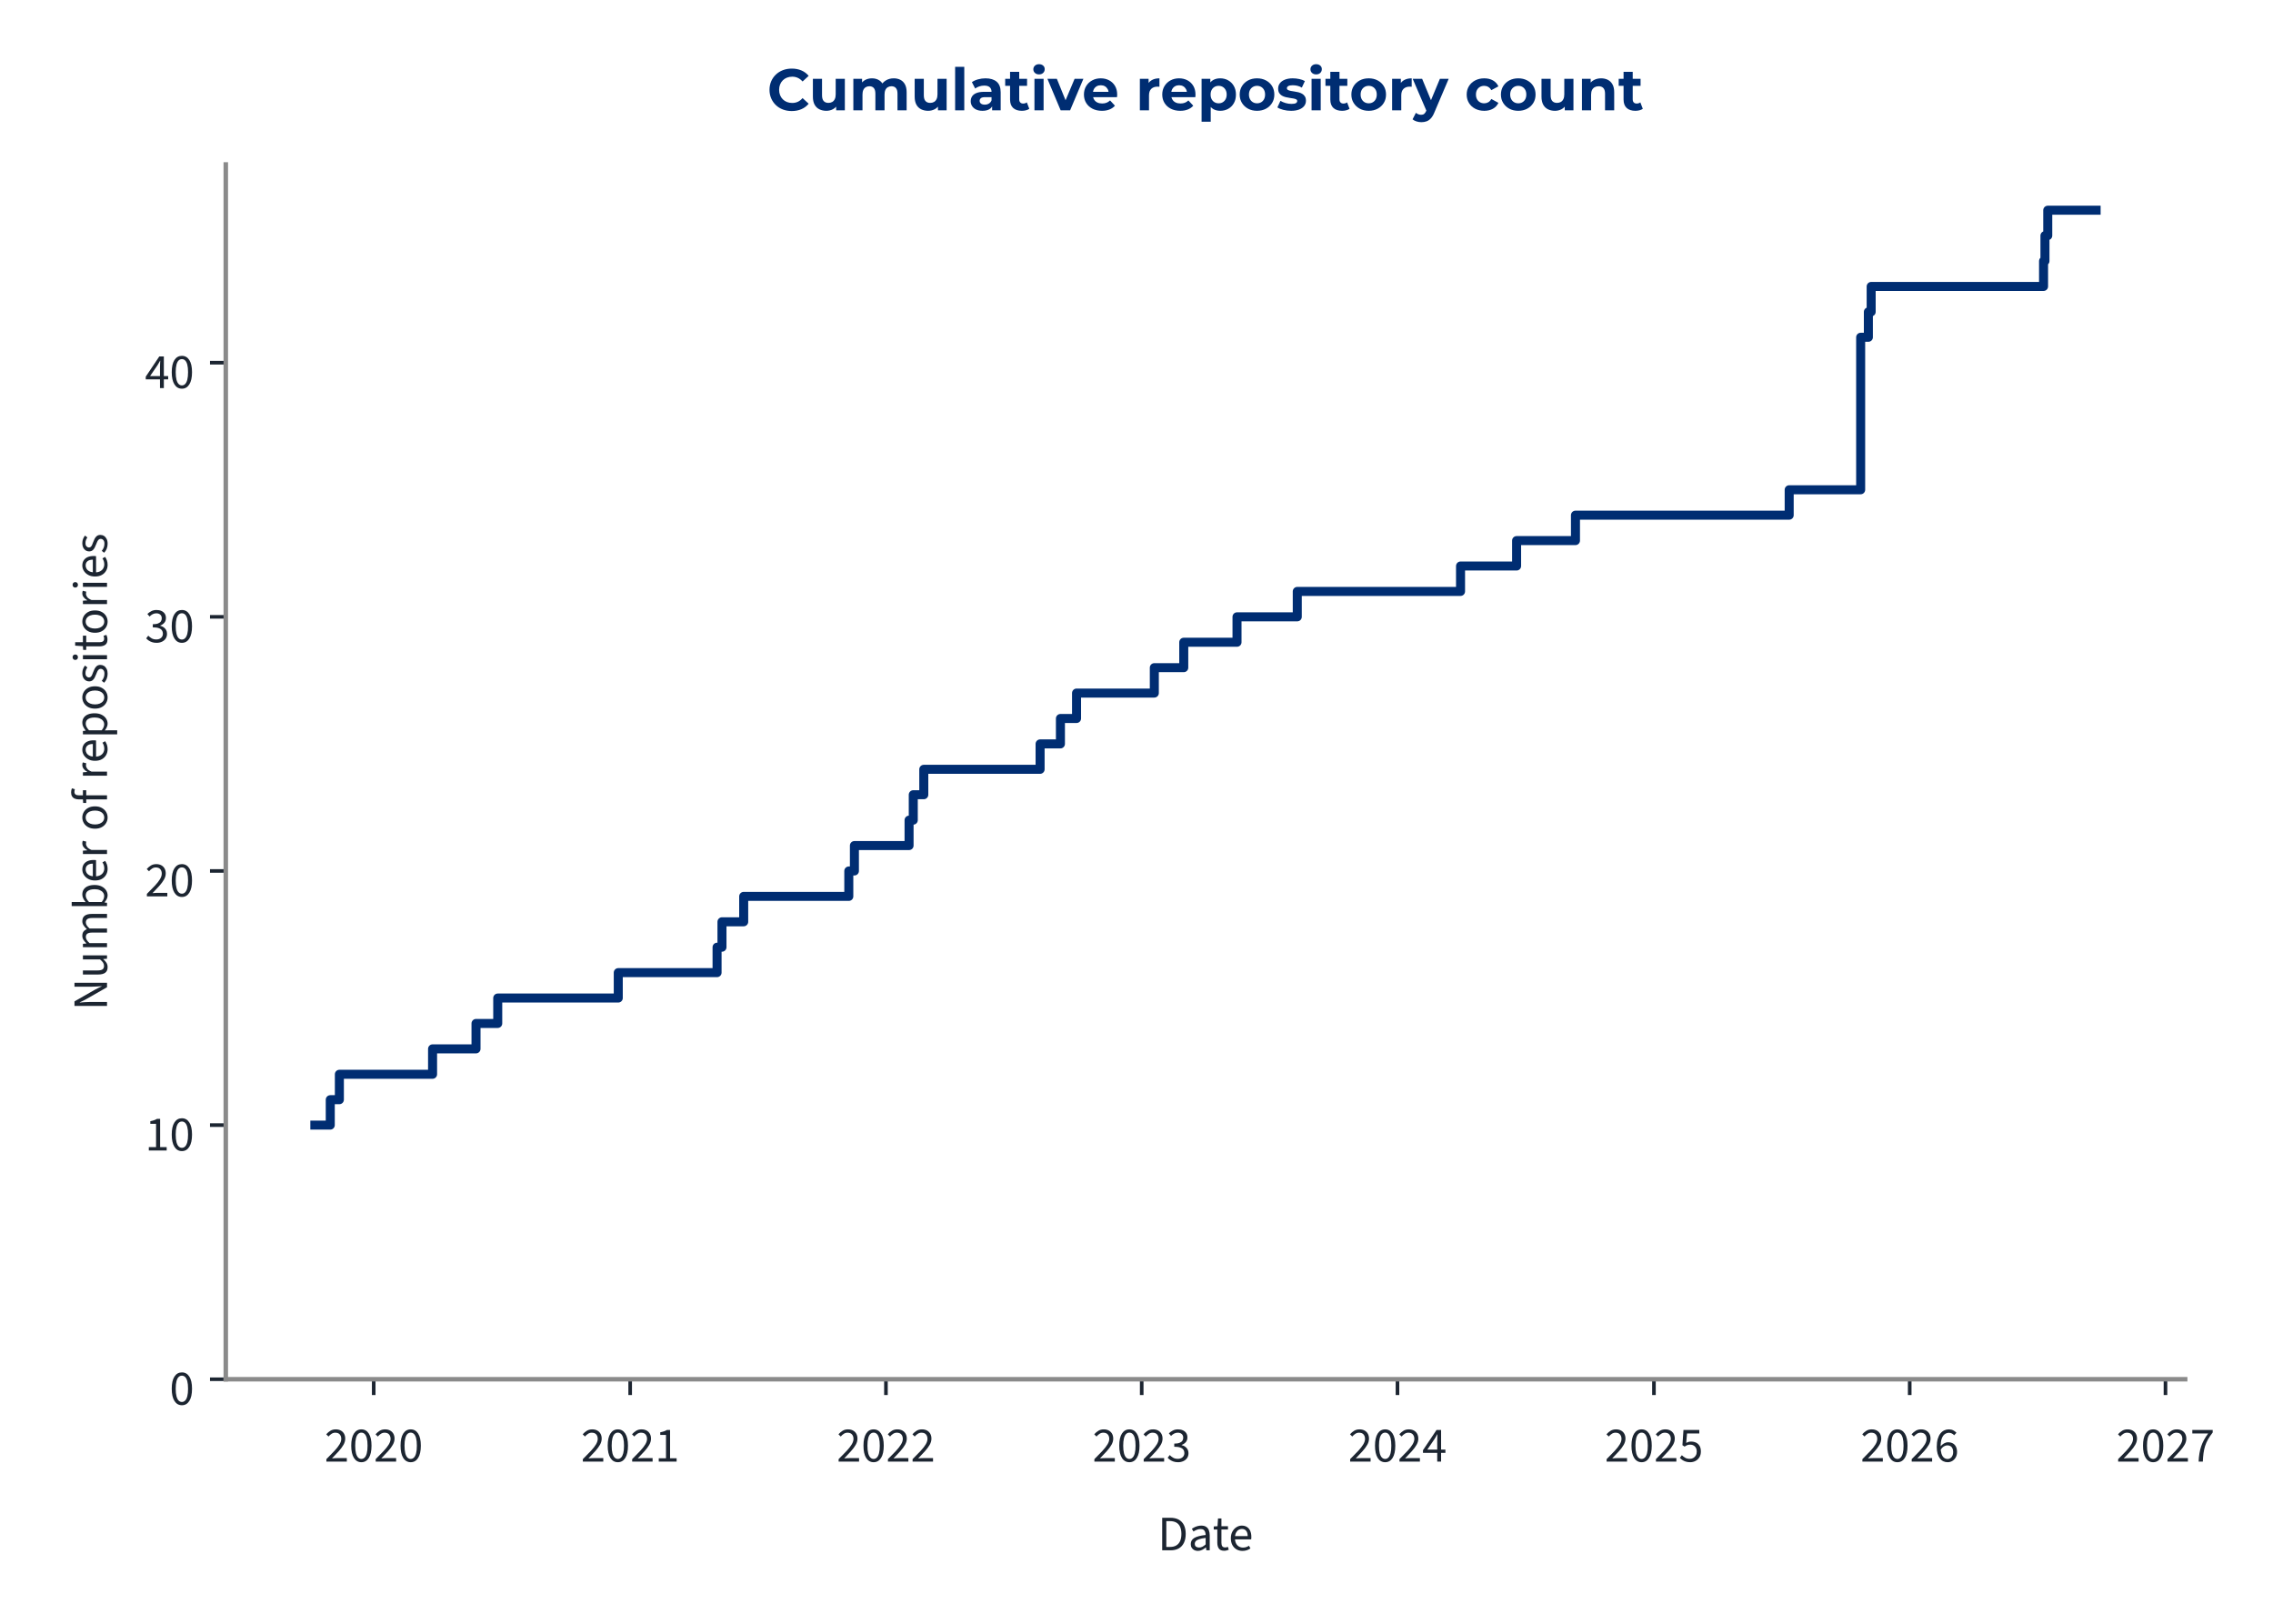
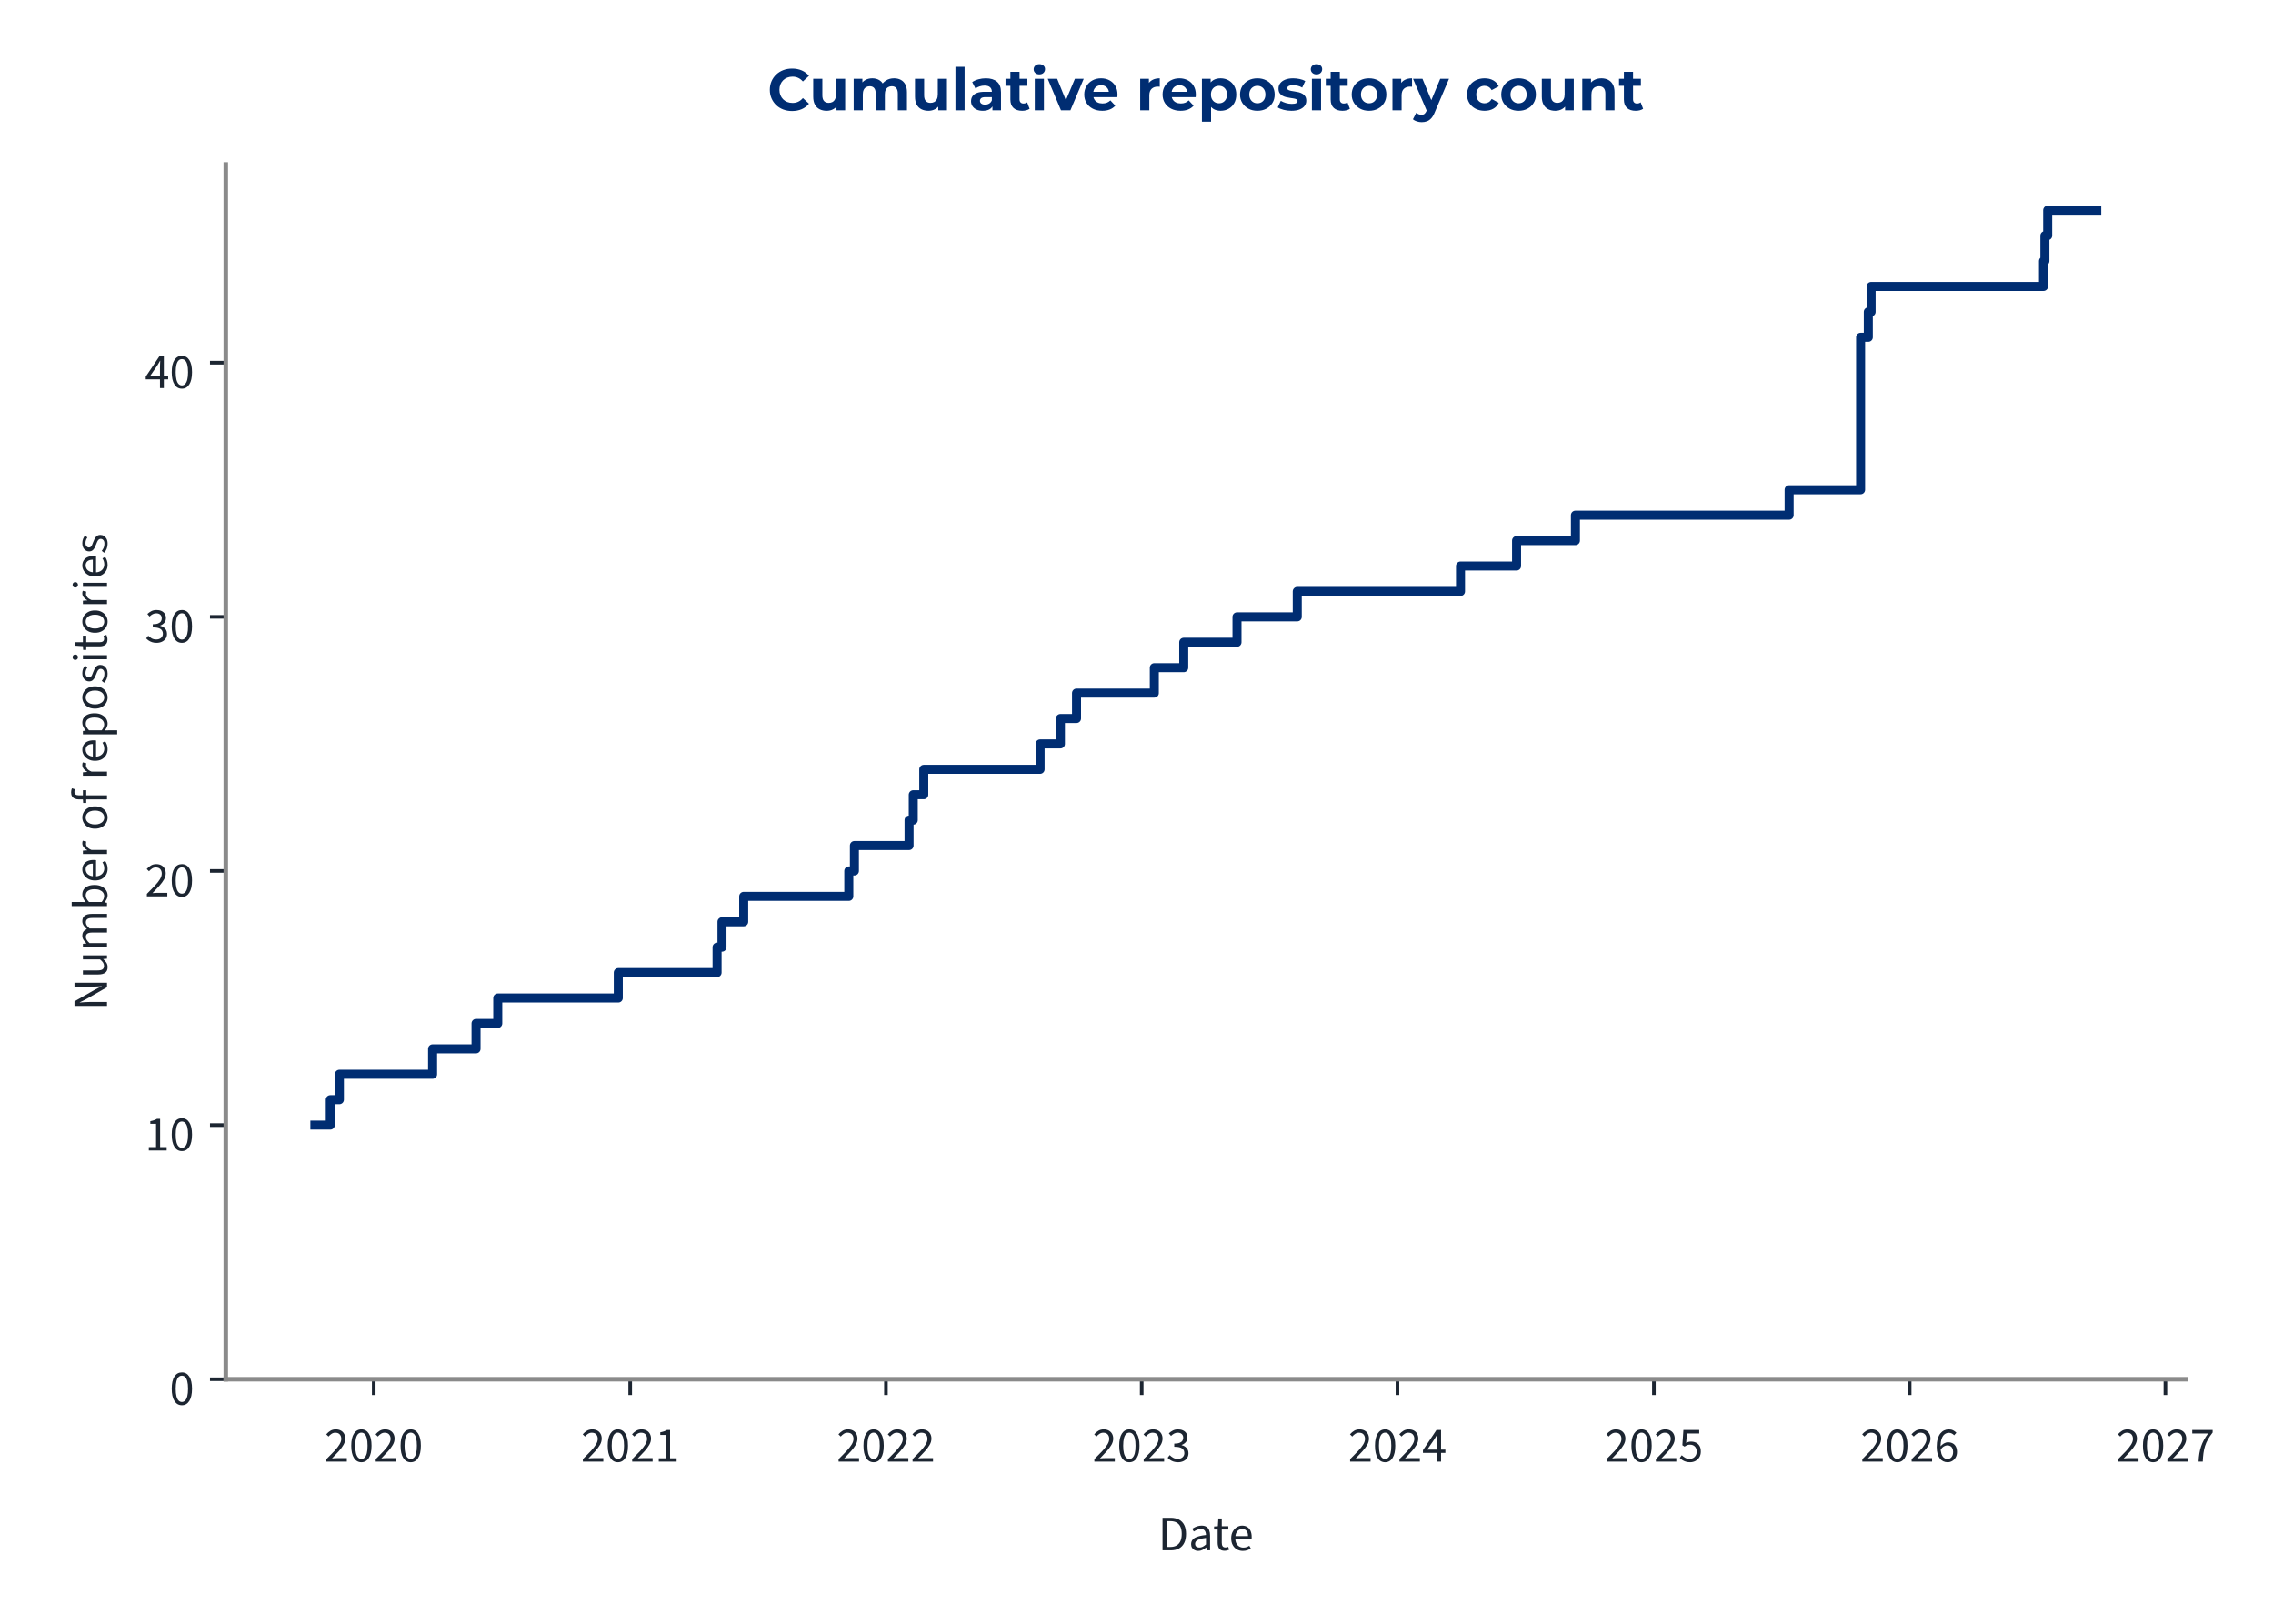
<svg xmlns="http://www.w3.org/2000/svg" xmlns:xlink="http://www.w3.org/1999/xlink" width="504pt" height="360pt" viewBox="0 0 504 360" version="1.1">
  <defs>
    <style type="text/css">*{stroke-linejoin: round; stroke-linecap: butt}</style>
  </defs>
  <g id="figure_1">
    <g id="patch_1">
      <path d="M 0 360  L 504 360  L 504 0  L 0 0  L 0 360  z " style="fill: none" />
    </g>
    <g id="axes_1">
      <g id="patch_2">
-         <path d="M 50.064 305.792  L 484.525 305.792  L 484.525 36.464  L 50.064 36.464  L 50.064 305.792  z " style="fill: none" />
+         <path d="M 50.064 305.792  L 484.67 305.792  L 484.67 36.464  L 50.064 36.464  L 50.064 305.792  z " style="fill: none" />
      </g>
      <g id="matplotlib.axis_1">
        <g id="xtick_1">
          <g id="line2d_1">
            <defs>
-               <path id="ma7602c57ad" d="M 0 0  L 0 3.5  " style="stroke: #1c2531; stroke-width: 0.8" />
+               <path id="m86da68654d" d="M 0 0  L 0 3.5  " style="stroke: #1c2531; stroke-width: 0.8" />
            </defs>
            <g>
-               <use xlink:href="#ma7602c57ad" x="82.864" y="305.792" style="fill: #1c2531; stroke: #1c2531; stroke-width: 0.8" />
+               <use xlink:href="#m86da68654d" x="82.87" y="305.792" style="fill: #1c2531; stroke: #1c2531; stroke-width: 0.8" />
            </g>
          </g>
          <g id="text_1">
-             <g style="fill: #1c2531" transform="translate(71.9291 324.056) scale(0.11 -0.11)">
+             <g style="fill: #1c2531" transform="translate(71.93492 324.056) scale(0.11 -0.11)">
              <defs>
                <path id="SourceSans3-Regular-537" d="M 256 0  L 256 320  Q 864 922 1296 1386  Q 1728 1850 1952 2227  Q 2176 2605 2176 2931  Q 2176 3283 1984 3507  Q 1792 3731 1402 3731  Q 1146 3731 928 3590  Q 710 3450 531 3238  L 237 3526  Q 493 3814 784 3987  Q 1075 4160 1466 4160  Q 1843 4160 2118 4009  Q 2394 3859 2541 3590  Q 2688 3322 2688 2963  Q 2688 2566 2467 2176  Q 2246 1786 1862 1357  Q 1478 928 979 416  Q 1146 435 1325 444  Q 1504 454 1664 454  L 2893 454  L 2893 0  L 256 0  z " transform="scale(0.015625)" />
                <path id="SourceSans3-Regular-535" d="M 1594 -77  Q 979 -77 630 476  Q 282 1030 282 2054  Q 282 3085 630 3622  Q 979 4160 1594 4160  Q 2202 4160 2550 3619  Q 2899 3078 2899 2054  Q 2899 1030 2550 476  Q 2202 -77 1594 -77  z M 1594 346  Q 1830 346 2009 525  Q 2189 704 2288 1081  Q 2387 1459 2387 2054  Q 2387 2656 2288 3027  Q 2189 3398 2009 3568  Q 1830 3738 1594 3738  Q 1350 3738 1171 3568  Q 992 3398 893 3027  Q 794 2656 794 2054  Q 794 1459 893 1081  Q 992 704 1171 525  Q 1350 346 1594 346  z " transform="scale(0.015625)" />
              </defs>
              <use xlink:href="#SourceSans3-Regular-537" />
              <use xlink:href="#SourceSans3-Regular-535" transform="translate(49.70312 0)" />
              <use xlink:href="#SourceSans3-Regular-537" transform="translate(99.40625 0)" />
              <use xlink:href="#SourceSans3-Regular-535" transform="translate(149.1094 0)" />
            </g>
          </g>
        </g>
        <g id="xtick_2">
          <g id="line2d_2">
            <g>
-               <use xlink:href="#ma7602c57ad" x="139.731" y="305.792" style="fill: #1c2531; stroke: #1c2531; stroke-width: 0.8" />
+               <use xlink:href="#m86da68654d" x="139.734" y="305.792" style="fill: #1c2531; stroke: #1c2531; stroke-width: 0.8" />
            </g>
          </g>
          <g id="text_2">
-             <g style="fill: #1c2531" transform="translate(128.7966 324.056) scale(0.11 -0.11)">
+             <g style="fill: #1c2531" transform="translate(128.799 324.056) scale(0.11 -0.11)">
              <defs>
                <path id="SourceSans3-Regular-536" d="M 506 0  L 506 435  L 1440 435  L 1440 3443  L 698 3443  L 698 3782  Q 973 3834 1184 3907  Q 1395 3981 1562 4083  L 1965 4083  L 1965 435  L 2810 435  L 2810 0  L 506 0  z " transform="scale(0.015625)" />
              </defs>
              <use xlink:href="#SourceSans3-Regular-537" />
              <use xlink:href="#SourceSans3-Regular-535" transform="translate(49.70312 0)" />
              <use xlink:href="#SourceSans3-Regular-537" transform="translate(99.40625 0)" />
              <use xlink:href="#SourceSans3-Regular-536" transform="translate(149.1094 0)" />
            </g>
          </g>
        </g>
        <g id="xtick_3">
          <g id="line2d_3">
            <g>
-               <use xlink:href="#ma7602c57ad" x="196.443" y="305.792" style="fill: #1c2531; stroke: #1c2531; stroke-width: 0.8" />
+               <use xlink:href="#m86da68654d" x="196.442" y="305.792" style="fill: #1c2531; stroke: #1c2531; stroke-width: 0.8" />
            </g>
          </g>
          <g id="text_3">
-             <g style="fill: #1c2531" transform="translate(185.5087 324.056) scale(0.11 -0.11)">
+             <g style="fill: #1c2531" transform="translate(185.5077 324.056) scale(0.11 -0.11)">
              <use xlink:href="#SourceSans3-Regular-537" />
              <use xlink:href="#SourceSans3-Regular-535" transform="translate(49.70312 0)" />
              <use xlink:href="#SourceSans3-Regular-537" transform="translate(99.40625 0)" />
              <use xlink:href="#SourceSans3-Regular-537" transform="translate(149.1094 0)" />
            </g>
          </g>
        </g>
        <g id="xtick_4">
          <g id="line2d_4">
            <g>
-               <use xlink:href="#ma7602c57ad" x="253.155" y="305.792" style="fill: #1c2531; stroke: #1c2531; stroke-width: 0.8" />
+               <use xlink:href="#m86da68654d" x="253.151" y="305.792" style="fill: #1c2531; stroke: #1c2531; stroke-width: 0.8" />
            </g>
          </g>
          <g id="text_4">
-             <g style="fill: #1c2531" transform="translate(242.2208 324.056) scale(0.11 -0.11)">
+             <g style="fill: #1c2531" transform="translate(242.2165 324.056) scale(0.11 -0.11)">
              <defs>
                <path id="SourceSans3-Regular-538" d="M 1510 -77  Q 1184 -77 931 6  Q 678 90 492 218  Q 307 346 166 499  L 435 845  Q 621 653 867 505  Q 1114 358 1478 358  Q 1850 358 2086 563  Q 2323 768 2323 1107  Q 2323 1350 2198 1532  Q 2074 1715 1789 1817  Q 1504 1920 1018 1920  L 1018 2323  Q 1453 2323 1705 2425  Q 1958 2528 2067 2697  Q 2176 2867 2176 3085  Q 2176 3386 1987 3558  Q 1798 3731 1472 3731  Q 1216 3731 998 3616  Q 781 3501 602 3315  L 320 3648  Q 557 3872 845 4016  Q 1133 4160 1491 4160  Q 1850 4160 2125 4038  Q 2400 3917 2557 3686  Q 2714 3456 2714 3123  Q 2714 2752 2509 2515  Q 2304 2278 1971 2150  L 1971 2125  Q 2221 2067 2419 1929  Q 2618 1792 2736 1581  Q 2854 1370 2854 1088  Q 2854 723 2675 464  Q 2496 205 2189 64  Q 1882 -77 1510 -77  z " transform="scale(0.015625)" />
              </defs>
              <use xlink:href="#SourceSans3-Regular-537" />
              <use xlink:href="#SourceSans3-Regular-535" transform="translate(49.70312 0)" />
              <use xlink:href="#SourceSans3-Regular-537" transform="translate(99.40625 0)" />
              <use xlink:href="#SourceSans3-Regular-538" transform="translate(149.1094 0)" />
            </g>
          </g>
        </g>
        <g id="xtick_5">
          <g id="line2d_5">
            <g>
-               <use xlink:href="#ma7602c57ad" x="309.868" y="305.792" style="fill: #1c2531; stroke: #1c2531; stroke-width: 0.8" />
+               <use xlink:href="#m86da68654d" x="309.86" y="305.792" style="fill: #1c2531; stroke: #1c2531; stroke-width: 0.8" />
            </g>
          </g>
          <g id="text_5">
-             <g style="fill: #1c2531" transform="translate(298.9329 324.056) scale(0.11 -0.11)">
+             <g style="fill: #1c2531" transform="translate(298.9252 324.056) scale(0.11 -0.11)">
              <defs>
                <path id="SourceSans3-Regular-539" d="M 1946 0  L 1946 2733  Q 1946 2893 1958 3126  Q 1971 3360 1978 3520  L 1952 3520  Q 1875 3373 1792 3235  Q 1709 3098 1619 2944  L 666 1549  L 3002 1549  L 3002 1126  L 109 1126  L 109 1472  L 1856 4083  L 2445 4083  L 2445 0  L 1946 0  z " transform="scale(0.015625)" />
              </defs>
              <use xlink:href="#SourceSans3-Regular-537" />
              <use xlink:href="#SourceSans3-Regular-535" transform="translate(49.70312 0)" />
              <use xlink:href="#SourceSans3-Regular-537" transform="translate(99.40625 0)" />
              <use xlink:href="#SourceSans3-Regular-539" transform="translate(149.1094 0)" />
            </g>
          </g>
        </g>
        <g id="xtick_6">
          <g id="line2d_6">
            <g>
-               <use xlink:href="#ma7602c57ad" x="366.735" y="305.792" style="fill: #1c2531; stroke: #1c2531; stroke-width: 0.8" />
+               <use xlink:href="#m86da68654d" x="366.724" y="305.792" style="fill: #1c2531; stroke: #1c2531; stroke-width: 0.8" />
            </g>
          </g>
          <g id="text_6">
-             <g style="fill: #1c2531" transform="translate(355.8003 324.056) scale(0.11 -0.11)">
+             <g style="fill: #1c2531" transform="translate(355.7893 324.056) scale(0.11 -0.11)">
              <defs>
                <path id="SourceSans3-Regular-53a" d="M 1498 -77  Q 1171 -77 921 3  Q 672 83 486 211  Q 301 339 160 480  L 416 826  Q 602 646 845 502  Q 1088 358 1446 358  Q 1696 358 1897 473  Q 2099 589 2220 797  Q 2342 1005 2342 1293  Q 2342 1715 2105 1952  Q 1869 2189 1472 2189  Q 1267 2189 1113 2125  Q 960 2061 774 1939  L 493 2118  L 627 4083  L 2669 4083  L 2669 3629  L 1088 3629  L 979 2419  Q 1126 2496 1273 2541  Q 1421 2586 1606 2586  Q 1958 2586 2246 2451  Q 2534 2317 2704 2032  Q 2874 1747 2874 1306  Q 2874 864 2678 553  Q 2483 243 2169 83  Q 1856 -77 1498 -77  z " transform="scale(0.015625)" />
              </defs>
              <use xlink:href="#SourceSans3-Regular-537" />
              <use xlink:href="#SourceSans3-Regular-535" transform="translate(49.70312 0)" />
              <use xlink:href="#SourceSans3-Regular-537" transform="translate(99.40625 0)" />
              <use xlink:href="#SourceSans3-Regular-53a" transform="translate(149.1094 0)" />
            </g>
          </g>
        </g>
        <g id="xtick_7">
          <g id="line2d_7">
            <g>
-               <use xlink:href="#ma7602c57ad" x="423.447" y="305.792" style="fill: #1c2531; stroke: #1c2531; stroke-width: 0.8" />
+               <use xlink:href="#m86da68654d" x="423.433" y="305.792" style="fill: #1c2531; stroke: #1c2531; stroke-width: 0.8" />
            </g>
          </g>
          <g id="text_7">
-             <g style="fill: #1c2531" transform="translate(412.5124 324.056) scale(0.11 -0.11)">
+             <g style="fill: #1c2531" transform="translate(412.498 324.056) scale(0.11 -0.11)">
              <defs>
                <path id="SourceSans3-Regular-53b" d="M 1715 -77  Q 1414 -77 1158 44  Q 902 166 713 412  Q 525 659 416 1027  Q 307 1395 307 1888  Q 307 2502 435 2934  Q 563 3366 780 3635  Q 998 3904 1276 4032  Q 1555 4160 1862 4160  Q 2195 4160 2435 4035  Q 2675 3910 2848 3725  L 2554 3398  Q 2432 3546 2253 3632  Q 2074 3718 1882 3718  Q 1594 3718 1347 3545  Q 1101 3373 953 2973  Q 806 2573 806 1888  Q 806 1382 912 1036  Q 1018 691 1222 515  Q 1427 339 1715 339  Q 1914 339 2077 451  Q 2240 563 2333 764  Q 2426 966 2426 1235  Q 2426 1498 2342 1693  Q 2259 1888 2092 1993  Q 1926 2099 1670 2099  Q 1472 2099 1238 1968  Q 1005 1837 794 1523  L 774 1939  Q 973 2195 1235 2345  Q 1498 2496 1760 2496  Q 2112 2496 2374 2355  Q 2637 2214 2781 1932  Q 2925 1651 2925 1235  Q 2925 845 2758 550  Q 2592 256 2317 89  Q 2042 -77 1715 -77  z " transform="scale(0.015625)" />
              </defs>
              <use xlink:href="#SourceSans3-Regular-537" />
              <use xlink:href="#SourceSans3-Regular-535" transform="translate(49.70312 0)" />
              <use xlink:href="#SourceSans3-Regular-537" transform="translate(99.40625 0)" />
              <use xlink:href="#SourceSans3-Regular-53b" transform="translate(149.1094 0)" />
            </g>
          </g>
        </g>
        <g id="xtick_8">
          <g id="line2d_8">
            <g>
-               <use xlink:href="#ma7602c57ad" x="480.159" y="305.792" style="fill: #1c2531; stroke: #1c2531; stroke-width: 0.8" />
+               <use xlink:href="#m86da68654d" x="480.141" y="305.792" style="fill: #1c2531; stroke: #1c2531; stroke-width: 0.8" />
            </g>
          </g>
          <g id="text_8">
-             <g style="fill: #1c2531" transform="translate(469.2245 324.056) scale(0.11 -0.11)">
+             <g style="fill: #1c2531" transform="translate(469.2067 324.056) scale(0.11 -0.11)">
              <defs>
                <path id="SourceSans3-Regular-53c" d="M 1094 0  Q 1120 576 1200 1059  Q 1280 1542 1424 1968  Q 1568 2394 1789 2800  Q 2010 3206 2323 3629  L 282 3629  L 282 4083  L 2912 4083  L 2912 3757  Q 2547 3296 2307 2870  Q 2067 2445 1929 2009  Q 1792 1574 1728 1088  Q 1664 602 1638 0  L 1094 0  z " transform="scale(0.015625)" />
              </defs>
              <use xlink:href="#SourceSans3-Regular-537" />
              <use xlink:href="#SourceSans3-Regular-535" transform="translate(49.70312 0)" />
              <use xlink:href="#SourceSans3-Regular-537" transform="translate(99.40625 0)" />
              <use xlink:href="#SourceSans3-Regular-53c" transform="translate(149.1094 0)" />
            </g>
          </g>
        </g>
        <g id="text_9">
-           <g style="fill: #1c2531" transform="translate(256.708 343.72) scale(0.11 -0.11)">
+           <g style="fill: #1c2531" transform="translate(256.7805 343.72) scale(0.11 -0.11)">
            <defs>
              <path id="SourceSans3-Regular-5" d="M 576 0  L 576 4198  L 1626 4198  Q 2272 4198 2713 3955  Q 3155 3712 3382 3248  Q 3610 2784 3610 2118  Q 3610 1453 3382 976  Q 3155 499 2720 249  Q 2285 0 1651 0  L 576 0  z M 1107 435  L 1587 435  Q 2080 435 2406 636  Q 2733 838 2893 1209  Q 3053 1581 3053 2118  Q 3053 2643 2893 3014  Q 2733 3386 2406 3574  Q 2080 3763 1587 3763  L 1107 3763  L 1107 435  z " transform="scale(0.015625)" />
              <path id="SourceSans3-Regular-1c" d="M 1242 -77  Q 986 -77 778 28  Q 570 134 448 329  Q 326 525 326 806  Q 326 1331 787 1600  Q 1248 1869 2246 1978  Q 2240 2170 2185 2349  Q 2131 2528 1990 2637  Q 1850 2746 1600 2746  Q 1331 2746 1094 2646  Q 858 2547 672 2426  L 467 2784  Q 608 2880 800 2973  Q 992 3066 1216 3126  Q 1440 3187 1690 3187  Q 2067 3187 2307 3030  Q 2547 2874 2659 2586  Q 2771 2298 2771 1907  L 2771 0  L 2336 0  L 2291 371  L 2272 371  Q 2048 186 1792 54  Q 1536 -77 1242 -77  z M 1389 358  Q 1619 358 1820 460  Q 2022 563 2246 762  L 2246 1600  Q 1722 1536 1418 1437  Q 1114 1338 979 1190  Q 845 1043 845 838  Q 845 582 1005 470  Q 1165 358 1389 358  z " transform="scale(0.015625)" />
              <path id="SourceSans3-Regular-2f" d="M 1504 -58  Q 1011 -58 812 230  Q 614 518 614 979  L 614 2682  L 154 2682  L 154 3078  L 640 3110  L 704 4109  L 1146 4109  L 1146 3110  L 1990 3110  L 1990 2682  L 1146 2682  L 1146 973  Q 1146 691 1251 531  Q 1357 371 1626 371  Q 1709 371 1798 387  Q 1888 403 1978 448  L 2093 77  Q 1971 19 1817 -19  Q 1664 -58 1504 -58  z " transform="scale(0.015625)" />
              <path id="SourceSans3-Regular-20" d="M 1786 -77  Q 1370 -77 1027 118  Q 685 314 486 675  Q 288 1037 288 1555  Q 288 2061 493 2425  Q 698 2790 1018 2988  Q 1338 3187 1696 3187  Q 2093 3187 2371 3004  Q 2650 2822 2790 2496  Q 2931 2170 2931 1728  Q 2931 1645 2928 1568  Q 2925 1491 2906 1414  L 666 1414  L 666 1830  L 2458 1830  Q 2458 2278 2262 2518  Q 2067 2758 1702 2758  Q 1491 2758 1286 2640  Q 1082 2522 950 2259  Q 819 1997 819 1562  Q 819 1165 956 896  Q 1094 627 1331 489  Q 1568 352 1850 352  Q 2074 352 2269 416  Q 2464 480 2624 589  L 2816 243  Q 2611 102 2358 12  Q 2106 -77 1786 -77  z " transform="scale(0.015625)" />
            </defs>
            <use xlink:href="#SourceSans3-Regular-5" />
            <use xlink:href="#SourceSans3-Regular-1c" transform="translate(61.5 0)" />
            <use xlink:href="#SourceSans3-Regular-2f" transform="translate(110.5 0)" />
            <use xlink:href="#SourceSans3-Regular-20" transform="translate(142.8906 0)" />
          </g>
        </g>
      </g>
      <g id="matplotlib.axis_2">
        <g id="ytick_1">
          <g id="line2d_9">
            <defs>
-               <path id="mbace7220da" d="M 0 0  L -3.5 0  " style="stroke: #1c2531; stroke-width: 0.8" />
+               <path id="m53117600d7" d="M 0 0  L -3.5 0  " style="stroke: #1c2531; stroke-width: 0.8" />
            </defs>
            <g>
-               <use xlink:href="#mbace7220da" x="50.064" y="305.792" style="fill: #1c2531; stroke: #1c2531; stroke-width: 0.8" />
+               <use xlink:href="#m53117600d7" x="50.064" y="305.792" style="fill: #1c2531; stroke: #1c2531; stroke-width: 0.8" />
            </g>
          </g>
          <g id="text_10">
            <g style="fill: #1c2531" transform="translate(37.59666 311.424) scale(0.11 -0.11)">
              <use xlink:href="#SourceSans3-Regular-535" />
            </g>
          </g>
        </g>
        <g id="ytick_2">
          <g id="line2d_10">
            <g>
-               <use xlink:href="#mbace7220da" x="50.064" y="249.447" style="fill: #1c2531; stroke: #1c2531; stroke-width: 0.8" />
+               <use xlink:href="#m53117600d7" x="50.064" y="249.447" style="fill: #1c2531; stroke: #1c2531; stroke-width: 0.8" />
            </g>
          </g>
          <g id="text_11">
            <g style="fill: #1c2531" transform="translate(32.12931 255.0792) scale(0.11 -0.11)">
              <use xlink:href="#SourceSans3-Regular-536" />
              <use xlink:href="#SourceSans3-Regular-535" transform="translate(49.70312 0)" />
            </g>
          </g>
        </g>
        <g id="ytick_3">
          <g id="line2d_11">
            <g>
-               <use xlink:href="#mbace7220da" x="50.064" y="193.102" style="fill: #1c2531; stroke: #1c2531; stroke-width: 0.8" />
+               <use xlink:href="#m53117600d7" x="50.064" y="193.102" style="fill: #1c2531; stroke: #1c2531; stroke-width: 0.8" />
            </g>
          </g>
          <g id="text_12">
            <g style="fill: #1c2531" transform="translate(32.12931 198.7345) scale(0.11 -0.11)">
              <use xlink:href="#SourceSans3-Regular-537" />
              <use xlink:href="#SourceSans3-Regular-535" transform="translate(49.70312 0)" />
            </g>
          </g>
        </g>
        <g id="ytick_4">
          <g id="line2d_12">
            <g>
-               <use xlink:href="#mbace7220da" x="50.064" y="136.758" style="fill: #1c2531; stroke: #1c2531; stroke-width: 0.8" />
+               <use xlink:href="#m53117600d7" x="50.064" y="136.758" style="fill: #1c2531; stroke: #1c2531; stroke-width: 0.8" />
            </g>
          </g>
          <g id="text_13">
            <g style="fill: #1c2531" transform="translate(32.12931 142.3897) scale(0.11 -0.11)">
              <use xlink:href="#SourceSans3-Regular-538" />
              <use xlink:href="#SourceSans3-Regular-535" transform="translate(49.70312 0)" />
            </g>
          </g>
        </g>
        <g id="ytick_5">
          <g id="line2d_13">
            <g>
-               <use xlink:href="#mbace7220da" x="50.064" y="80.413" style="fill: #1c2531; stroke: #1c2531; stroke-width: 0.8" />
+               <use xlink:href="#m53117600d7" x="50.064" y="80.413" style="fill: #1c2531; stroke: #1c2531; stroke-width: 0.8" />
            </g>
          </g>
          <g id="text_14">
            <g style="fill: #1c2531" transform="translate(32.12931 86.04492) scale(0.11 -0.11)">
              <use xlink:href="#SourceSans3-Regular-539" />
              <use xlink:href="#SourceSans3-Regular-535" transform="translate(49.70312 0)" />
            </g>
          </g>
        </g>
        <g id="text_15">
          <g style="fill: #1c2531" transform="translate(23.72931 224.0105) rotate(-90) scale(0.11 -0.11)">
            <defs>
              <path id="SourceSans3-Regular-f" d="M 576 0  L 576 4198  L 1158 4198  L 2650 1587  Q 2771 1376 2880 1149  Q 2989 922 3098 685  L 3123 685  Q 3104 1011 3078 1353  Q 3053 1696 3053 2016  L 3053 4198  L 3565 4198  L 3565 0  L 2982 0  L 1491 2611  Q 1376 2822 1257 3052  Q 1139 3283 1037 3514  L 1011 3514  Q 1037 3200 1059 2867  Q 1082 2534 1082 2195  L 1082 0  L 576 0  z " transform="scale(0.015625)" />
              <path id="SourceSans3-Regular-30" d="M 1434 -77  Q 941 -77 713 233  Q 486 544 486 1139  L 486 3110  L 1011 3110  L 1011 1210  Q 1011 774 1148 579  Q 1286 384 1594 384  Q 1830 384 2019 509  Q 2208 634 2432 902  L 2432 3110  L 2957 3110  L 2957 0  L 2522 0  L 2477 486  L 2458 486  Q 2246 230 2000 76  Q 1754 -77 1434 -77  z " transform="scale(0.015625)" />
              <path id="SourceSans3-Regular-28" d="M 525 0  L 525 3110  L 960 3110  L 1005 2662  L 1024 2662  Q 1229 2880 1469 3033  Q 1709 3187 1990 3187  Q 2349 3187 2550 3027  Q 2752 2867 2848 2592  Q 3091 2861 3340 3024  Q 3590 3187 3872 3187  Q 4358 3187 4588 2876  Q 4819 2566 4819 1971  L 4819 0  L 4294 0  L 4294 1901  Q 4294 2342 4153 2537  Q 4013 2733 3718 2733  Q 3533 2733 3344 2614  Q 3155 2496 2938 2253  L 2938 0  L 2413 0  L 2413 1901  Q 2413 2342 2272 2537  Q 2131 2733 1830 2733  Q 1478 2733 1050 2253  L 1050 0  L 525 0  z " transform="scale(0.015625)" />
              <path id="SourceSans3-Regular-1d" d="M 1901 -77  Q 1683 -77 1452 28  Q 1222 134 1011 320  L 992 320  L 947 0  L 525 0  L 525 4557  L 1050 4557  L 1050 3315  L 1037 2752  Q 1248 2938 1501 3062  Q 1754 3187 2010 3187  Q 2413 3187 2688 2992  Q 2963 2797 3104 2441  Q 3245 2086 3245 1606  Q 3245 1075 3056 697  Q 2867 320 2560 121  Q 2253 -77 1901 -77  z M 1811 365  Q 2067 365 2268 512  Q 2470 659 2585 937  Q 2701 1216 2701 1600  Q 2701 1939 2617 2198  Q 2534 2458 2355 2602  Q 2176 2746 1882 2746  Q 1690 2746 1482 2640  Q 1274 2534 1050 2323  L 1050 691  Q 1254 512 1456 438  Q 1658 365 1811 365  z " transform="scale(0.015625)" />
              <path id="SourceSans3-Regular-2d" d="M 525 0  L 525 3110  L 960 3110  L 1005 2547  L 1024 2547  Q 1178 2842 1408 3014  Q 1638 3187 1907 3187  Q 2010 3187 2086 3174  Q 2163 3162 2240 3123  L 2125 2675  Q 2054 2694 1993 2704  Q 1933 2714 1837 2714  Q 1638 2714 1424 2554  Q 1210 2394 1050 1997  L 1050 0  L 525 0  z " transform="scale(0.015625)" />
              <path id="SourceSans3-Regular-1" transform="scale(0.015625)" />
              <path id="SourceSans3-Regular-2a" d="M 1734 -77  Q 1357 -77 1027 115  Q 698 307 496 672  Q 294 1037 294 1549  Q 294 2074 496 2438  Q 698 2803 1027 2995  Q 1357 3187 1734 3187  Q 2118 3187 2444 2995  Q 2771 2803 2972 2438  Q 3174 2074 3174 1549  Q 3174 1037 2972 672  Q 2771 307 2444 115  Q 2118 -77 1734 -77  z M 1734 358  Q 2003 358 2208 508  Q 2413 659 2521 928  Q 2630 1197 2630 1549  Q 2630 1907 2521 2179  Q 2413 2451 2208 2601  Q 2003 2752 1734 2752  Q 1466 2752 1264 2601  Q 1062 2451 950 2179  Q 838 1907 838 1549  Q 838 1197 950 928  Q 1062 659 1264 508  Q 1466 358 1734 358  z " transform="scale(0.015625)" />
              <path id="SourceSans3-Regular-21" d="M 614 0  L 614 3603  Q 614 3917 710 4150  Q 806 4384 1008 4509  Q 1210 4634 1523 4634  Q 1664 4634 1801 4605  Q 1939 4576 2042 4531  L 1926 4147  Q 1741 4205 1574 4205  Q 1357 4205 1248 4054  Q 1139 3904 1139 3603  L 1139 0  L 614 0  z M 154 2682  L 154 3078  L 640 3110  L 1798 3110  L 1798 2682  L 154 2682  z " transform="scale(0.015625)" />
              <path id="SourceSans3-Regular-2b" d="M 525 -1312  L 525 3110  L 960 3110  L 1005 2752  L 1024 2752  Q 1235 2931 1491 3059  Q 1747 3187 2016 3187  Q 2413 3187 2688 2992  Q 2963 2797 3104 2441  Q 3245 2086 3245 1600  Q 3245 1075 3056 697  Q 2867 320 2560 121  Q 2253 -77 1901 -77  Q 1690 -77 1472 19  Q 1254 115 1037 282  L 1050 -262  L 1050 -1312  L 525 -1312  z M 1811 365  Q 2067 365 2268 512  Q 2470 659 2585 937  Q 2701 1216 2701 1600  Q 2701 1939 2617 2198  Q 2534 2458 2355 2602  Q 2176 2746 1882 2746  Q 1690 2746 1485 2640  Q 1280 2534 1050 2323  L 1050 691  Q 1267 512 1462 438  Q 1658 365 1811 365  z " transform="scale(0.015625)" />
              <path id="SourceSans3-Regular-2e" d="M 1338 -77  Q 998 -77 694 41  Q 390 160 179 371  L 422 678  Q 627 512 848 422  Q 1069 333 1357 333  Q 1664 333 1817 477  Q 1971 621 1971 819  Q 1971 979 1865 1084  Q 1760 1190 1603 1264  Q 1446 1338 1267 1402  Q 1037 1485 825 1597  Q 614 1709 483 1878  Q 352 2048 352 2304  Q 352 2682 637 2934  Q 922 3187 1427 3187  Q 1715 3187 1964 3088  Q 2214 2989 2394 2835  L 2150 2534  Q 1984 2650 1811 2714  Q 1638 2778 1427 2778  Q 1133 2778 995 2643  Q 858 2509 858 2330  Q 858 2189 941 2096  Q 1024 2003 1174 1932  Q 1325 1862 1517 1798  Q 1760 1709 1981 1597  Q 2202 1485 2339 1309  Q 2477 1133 2477 851  Q 2477 595 2345 387  Q 2214 179 1961 51  Q 1709 -77 1338 -77  z " transform="scale(0.015625)" />
              <path id="SourceSans3-Regular-24" d="M 525 0  L 525 3110  L 1050 3110  L 1050 0  L 525 0  z M 787 3750  Q 633 3750 534 3846  Q 435 3942 435 4096  Q 435 4250 534 4346  Q 633 4442 787 4442  Q 941 4442 1040 4346  Q 1139 4250 1139 4096  Q 1139 3942 1040 3846  Q 941 3750 787 3750  z " transform="scale(0.015625)" />
            </defs>
            <use xlink:href="#SourceSans3-Regular-f" />
            <use xlink:href="#SourceSans3-Regular-30" transform="translate(64.70312 0)" />
            <use xlink:href="#SourceSans3-Regular-28" transform="translate(119.1094 0)" />
            <use xlink:href="#SourceSans3-Regular-1d" transform="translate(202.0156 0)" />
            <use xlink:href="#SourceSans3-Regular-20" transform="translate(257.3125 0)" />
            <use xlink:href="#SourceSans3-Regular-2d" transform="translate(306.9062 0)" />
            <use xlink:href="#SourceSans3-Regular-1" transform="translate(341.6094 0)" />
            <use xlink:href="#SourceSans3-Regular-2a" transform="translate(361.6094 0)" />
            <use xlink:href="#SourceSans3-Regular-21" transform="translate(415.6094 0)" />
            <use xlink:href="#SourceSans3-Regular-1" transform="translate(444.8125 0)" />
            <use xlink:href="#SourceSans3-Regular-2d" transform="translate(464.8125 0)" />
            <use xlink:href="#SourceSans3-Regular-20" transform="translate(498.5156 0)" />
            <use xlink:href="#SourceSans3-Regular-2b" transform="translate(548.1094 0)" />
            <use xlink:href="#SourceSans3-Regular-2a" transform="translate(603.6094 0)" />
            <use xlink:href="#SourceSans3-Regular-2e" transform="translate(657.6094 0)" />
            <use xlink:href="#SourceSans3-Regular-24" transform="translate(699.5156 0)" />
            <use xlink:href="#SourceSans3-Regular-2f" transform="translate(724.1094 0)" />
            <use xlink:href="#SourceSans3-Regular-2a" transform="translate(756.5 0)" />
            <use xlink:href="#SourceSans3-Regular-2d" transform="translate(810.7031 0)" />
            <use xlink:href="#SourceSans3-Regular-24" transform="translate(845.4062 0)" />
            <use xlink:href="#SourceSans3-Regular-20" transform="translate(870 0)" />
            <use xlink:href="#SourceSans3-Regular-2e" transform="translate(919.5938 0)" />
          </g>
        </g>
      </g>
      <g id="line2d_14">
-         <path d="M 69.812 249.447  L 73.231 249.447  L 73.231 243.813  L 75.25 243.813  L 75.25 238.178  L 95.915 238.178  L 95.915 232.544  L 105.549 232.544  L 105.549 226.909  L 110.365 226.909  L 110.365 221.275  L 137.09 221.275  L 137.09 215.64  L 158.998 215.64  L 158.998 210.006  L 160.085 210.006  L 160.085 204.371  L 164.902 204.371  L 164.902 198.737  L 188.208 198.737  L 188.208 193.102  L 189.451 193.102  L 189.451 187.468  L 201.571 187.468  L 201.571 181.834  L 202.503 181.834  L 202.503 176.199  L 204.834 176.199  L 204.834 170.565  L 230.626 170.565  L 230.626 164.93  L 235.132 164.93  L 235.132 159.296  L 238.706 159.296  L 238.706 153.661  L 255.952 153.661  L 255.952 148.027  L 262.478 148.027  L 262.478 142.392  L 274.287 142.392  L 274.287 136.758  L 287.649 136.758  L 287.649 131.123  L 323.851 131.123  L 323.851 125.489  L 336.281 125.489  L 336.281 119.854  L 349.333 119.854  L 349.333 114.22  L 396.723 114.22  L 396.723 108.585  L 412.571 108.585  L 412.571 74.778  L 414.28 74.778  L 414.28 69.144  L 414.901 69.144  L 414.901 63.509  L 453.124 63.509  L 453.124 57.875  L 453.435 57.875  L 453.435 52.241  L 454.056 52.241  L 454.056 46.606  L 464.777 46.606  L 464.777 46.606  " clip-path="url(#p7fd81f217a)" style="fill: none; stroke: #002d72; stroke-width: 2; stroke-linecap: square" />
+         <path d="M 69.819 249.447  L 73.237 249.447  L 73.237 243.813  L 75.257 243.813  L 75.257 238.178  L 95.92 238.178  L 95.92 232.544  L 105.553 232.544  L 105.553 226.909  L 110.369 226.909  L 110.369 221.275  L 137.092 221.275  L 137.092 215.64  L 158.999 215.64  L 158.999 210.006  L 160.087 210.006  L 160.087 204.371  L 164.903 204.371  L 164.903 198.737  L 188.208 198.737  L 188.208 193.102  L 189.451 193.102  L 189.451 187.468  L 201.57 187.468  L 201.57 181.834  L 202.502 181.834  L 202.502 176.199  L 204.832 176.199  L 204.832 170.565  L 230.623 170.565  L 230.623 164.93  L 235.129 164.93  L 235.129 159.296  L 238.702 159.296  L 238.702 153.661  L 255.948 153.661  L 255.948 148.027  L 262.473 148.027  L 262.473 142.392  L 274.281 142.392  L 274.281 136.758  L 287.642 136.758  L 287.642 131.123  L 323.843 131.123  L 323.843 125.489  L 336.272 125.489  L 336.272 119.854  L 349.323 119.854  L 349.323 114.22  L 396.71 114.22  L 396.71 108.585  L 412.557 108.585  L 412.557 74.778  L 414.266 74.778  L 414.266 69.144  L 414.888 69.144  L 414.888 63.509  L 453.108 63.509  L 453.108 57.875  L 453.418 57.875  L 453.418 52.241  L 454.04 52.241  L 454.04 46.606  L 464.916 46.606  L 464.916 46.606  " clip-path="url(#p1234ff3a8d)" style="fill: none; stroke: #002d72; stroke-width: 2; stroke-linecap: square" />
      </g>
      <g id="patch_3">
        <path d="M 50.064 305.792  L 50.064 36.464  " style="fill: none; stroke: #8a8a8a; stroke-linejoin: miter; stroke-linecap: square" />
      </g>
      <g id="patch_4">
-         <path d="M 50.064 305.792  L 484.525 305.792  " style="fill: none; stroke: #8a8a8a; stroke-linejoin: miter; stroke-linecap: square" />
+         <path d="M 50.064 305.792  L 484.67 305.792  " style="fill: none; stroke: #8a8a8a; stroke-linejoin: miter; stroke-linecap: square" />
      </g>
      <g id="text_16">
-         <g style="fill: #002d72" transform="translate(170.1176 24.464) scale(0.13 -0.13)">
+         <g style="fill: #002d72" transform="translate(170.1901 24.464) scale(0.13 -0.13)">
          <defs>
            <path id="Montserrat-Bold-2d" d="M 2675 -77  Q 2157 -77 1712 92  Q 1267 262 940 576  Q 614 890 432 1312  Q 250 1734 250 2240  Q 250 2746 432 3168  Q 614 3590 944 3904  Q 1274 4218 1715 4387  Q 2157 4557 2682 4557  Q 3264 4557 3734 4355  Q 4205 4154 4525 3763  L 3859 3149  Q 3629 3411 3347 3542  Q 3066 3674 2733 3674  Q 2419 3674 2156 3571  Q 1894 3469 1702 3277  Q 1510 3085 1404 2822  Q 1299 2560 1299 2240  Q 1299 1920 1404 1657  Q 1510 1395 1702 1203  Q 1894 1011 2156 908  Q 2419 806 2733 806  Q 3066 806 3347 937  Q 3629 1069 3859 1338  L 4525 723  Q 4205 333 3734 128  Q 3264 -77 2675 -77  z " transform="scale(0.015625)" />
            <path id="Montserrat-Bold-383" d="M 1914 -51  Q 1485 -51 1149 115  Q 813 282 627 624  Q 442 966 442 1498  L 442 3443  L 1440 3443  L 1440 1645  Q 1440 1216 1622 1014  Q 1805 813 2138 813  Q 2368 813 2547 912  Q 2726 1011 2828 1219  Q 2931 1427 2931 1741  L 2931 3443  L 3930 3443  L 3930 0  L 2982 0  L 2982 947  L 3155 672  Q 2982 314 2646 131  Q 2310 -51 1914 -51  z " transform="scale(0.015625)" />
            <path id="Montserrat-Bold-312" d="M 461 0  L 461 3443  L 1414 3443  L 1414 2502  L 1235 2778  Q 1414 3130 1744 3312  Q 2074 3494 2496 3494  Q 2970 3494 3325 3254  Q 3680 3014 3795 2522  L 3443 2618  Q 3616 3021 3997 3257  Q 4378 3494 4870 3494  Q 5280 3494 5597 3331  Q 5914 3168 6096 2832  Q 6278 2496 6278 1971  L 6278 0  L 5280 0  L 5280 1818  Q 5280 2234 5107 2432  Q 4934 2630 4621 2630  Q 4403 2630 4230 2531  Q 4058 2432 3962 2233  Q 3866 2035 3866 1728  L 3866 0  L 2867 0  L 2867 1818  Q 2867 2234 2697 2432  Q 2528 2630 2214 2630  Q 1997 2630 1824 2531  Q 1651 2432 1555 2233  Q 1459 2035 1459 1728  L 1459 0  L 461 0  z " transform="scale(0.015625)" />
            <path id="Montserrat-Bold-301" d="M 461 0  L 461 4749  L 1459 4749  L 1459 0  L 461 0  z " transform="scale(0.015625)" />
            <path id="Montserrat-Bold-24c" d="M 2573 0  L 2573 672  L 2509 819  L 2509 2022  Q 2509 2342 2313 2521  Q 2118 2701 1715 2701  Q 1440 2701 1174 2614  Q 909 2528 723 2381  L 365 3078  Q 646 3277 1043 3385  Q 1440 3494 1850 3494  Q 2637 3494 3072 3123  Q 3507 2752 3507 1965  L 3507 0  L 2573 0  z M 1523 -51  Q 1120 -51 832 86  Q 544 224 390 461  Q 237 698 237 992  Q 237 1299 387 1529  Q 538 1760 864 1891  Q 1190 2022 1715 2022  L 2630 2022  L 2630 1440  L 1824 1440  Q 1472 1440 1341 1325  Q 1210 1210 1210 1037  Q 1210 845 1360 733  Q 1510 621 1773 621  Q 2022 621 2220 739  Q 2419 858 2509 1088  L 2662 627  Q 2554 294 2266 121  Q 1978 -51 1523 -51  z " transform="scale(0.015625)" />
            <path id="Montserrat-Bold-375" d="M 1869 -51  Q 1261 -51 921 259  Q 582 570 582 1184  L 582 4205  L 1581 4205  L 1581 1197  Q 1581 979 1696 860  Q 1811 742 2010 742  Q 2246 742 2413 870  L 2682 166  Q 2528 58 2313 3  Q 2099 -51 1869 -51  z M 51 2675  L 51 3443  L 2438 3443  L 2438 2675  L 51 2675  z " transform="scale(0.015625)" />
            <path id="Montserrat-Bold-2d7" d="M 461 0  L 461 3443  L 1459 3443  L 1459 0  L 461 0  z M 960 3923  Q 685 3923 512 4083  Q 339 4243 339 4480  Q 339 4717 512 4877  Q 685 5037 960 5037  Q 1235 5037 1408 4886  Q 1581 4736 1581 4499  Q 1581 4250 1411 4086  Q 1242 3923 960 3923  z " transform="scale(0.015625)" />
            <path id="Montserrat-Bold-3a4" d="M 1395 0  L -51 3443  L 979 3443  L 2182 480  L 1670 480  L 2918 3443  L 3878 3443  L 2426 0  L 1395 0  z " transform="scale(0.015625)" />
            <path id="Montserrat-Bold-295" d="M 2170 -51  Q 1581 -51 1136 179  Q 691 410 448 810  Q 205 1210 205 1722  Q 205 2240 445 2640  Q 685 3040 1101 3267  Q 1517 3494 2042 3494  Q 2547 3494 2953 3280  Q 3360 3066 3597 2666  Q 3834 2266 3834 1709  Q 3834 1651 3827 1577  Q 3821 1504 3814 1440  L 1018 1440  L 1018 2022  L 3290 2022  L 2906 1850  Q 2906 2118 2797 2316  Q 2688 2515 2496 2627  Q 2304 2739 2048 2739  Q 1792 2739 1597 2627  Q 1402 2515 1293 2313  Q 1184 2112 1184 1837  L 1184 1683  Q 1184 1402 1309 1187  Q 1434 973 1661 861  Q 1888 749 2195 749  Q 2470 749 2678 832  Q 2886 915 3059 1082  L 3590 506  Q 3354 237 2995 93  Q 2637 -51 2170 -51  z " transform="scale(0.015625)" />
            <path id="Montserrat-Bold-8bd" transform="scale(0.015625)" />
            <path id="Montserrat-Bold-359" d="M 461 0  L 461 3443  L 1414 3443  L 1414 2470  L 1280 2752  Q 1434 3117 1773 3305  Q 2112 3494 2598 3494  L 2598 2573  Q 2534 2579 2483 2582  Q 2432 2586 2374 2586  Q 1965 2586 1712 2352  Q 1459 2118 1459 1626  L 1459 0  L 461 0  z " transform="scale(0.015625)" />
            <path id="Montserrat-Bold-351" d="M 2496 -51  Q 2061 -51 1734 141  Q 1408 333 1225 726  Q 1043 1120 1043 1722  Q 1043 2330 1216 2720  Q 1389 3110 1715 3302  Q 2042 3494 2496 3494  Q 2982 3494 3369 3273  Q 3757 3053 3984 2656  Q 4211 2259 4211 1722  Q 4211 1178 3984 781  Q 3757 384 3369 166  Q 2982 -51 2496 -51  z M 461 -1242  L 461 3443  L 1414 3443  L 1414 2739  L 1395 1715  L 1459 698  L 1459 -1242  L 461 -1242  z M 2323 768  Q 2573 768 2768 883  Q 2963 998 3081 1212  Q 3200 1427 3200 1722  Q 3200 2022 3081 2233  Q 2963 2445 2768 2560  Q 2573 2675 2323 2675  Q 2074 2675 1875 2560  Q 1677 2445 1561 2233  Q 1446 2022 1446 1722  Q 1446 1427 1561 1212  Q 1677 998 1875 883  Q 2074 768 2323 768  z " transform="scale(0.015625)" />
            <path id="Montserrat-Bold-327" d="M 2099 -51  Q 1549 -51 1123 179  Q 698 410 451 810  Q 205 1210 205 1722  Q 205 2240 451 2640  Q 698 3040 1123 3267  Q 1549 3494 2099 3494  Q 2643 3494 3072 3267  Q 3501 3040 3744 2643  Q 3987 2246 3987 1722  Q 3987 1210 3744 810  Q 3501 410 3072 179  Q 2643 -51 2099 -51  z M 2099 768  Q 2349 768 2547 883  Q 2746 998 2861 1212  Q 2976 1427 2976 1722  Q 2976 2022 2861 2233  Q 2746 2445 2547 2560  Q 2349 2675 2099 2675  Q 1850 2675 1651 2560  Q 1453 2445 1334 2233  Q 1216 2022 1216 1722  Q 1216 1427 1334 1212  Q 1453 998 1651 883  Q 1850 768 2099 768  z " transform="scale(0.015625)" />
            <path id="Montserrat-Bold-367" d="M 1619 -51  Q 1178 -51 771 54  Q 365 160 128 320  L 461 1037  Q 698 890 1021 797  Q 1344 704 1658 704  Q 2003 704 2147 787  Q 2291 870 2291 1018  Q 2291 1139 2179 1200  Q 2067 1261 1881 1293  Q 1696 1325 1475 1357  Q 1254 1389 1030 1443  Q 806 1498 620 1606  Q 435 1715 323 1900  Q 211 2086 211 2381  Q 211 2707 400 2956  Q 589 3206 947 3350  Q 1306 3494 1805 3494  Q 2157 3494 2521 3417  Q 2886 3341 3130 3194  L 2797 2483  Q 2547 2630 2294 2684  Q 2042 2739 1805 2739  Q 1472 2739 1318 2649  Q 1165 2560 1165 2419  Q 1165 2291 1277 2227  Q 1389 2163 1574 2124  Q 1760 2086 1981 2057  Q 2202 2029 2426 1971  Q 2650 1914 2832 1808  Q 3014 1702 3129 1520  Q 3245 1338 3245 1043  Q 3245 723 3053 476  Q 2861 230 2499 89  Q 2138 -51 1619 -51  z " transform="scale(0.015625)" />
            <path id="Montserrat-Bold-3b5" d="M 896 -1293  Q 627 -1293 364 -1209  Q 102 -1126 -64 -979  L 301 -269  Q 416 -371 566 -428  Q 717 -486 864 -486  Q 1075 -486 1200 -387  Q 1325 -288 1427 -58  L 1606 365  L 1683 474  L 2918 3443  L 3878 3443  L 2323 -211  Q 2157 -627 1942 -864  Q 1728 -1101 1469 -1197  Q 1210 -1293 896 -1293  z M 1485 -134  L -51 3443  L 979 3443  L 2170 563  L 1485 -134  z " transform="scale(0.015625)" />
            <path id="Montserrat-Bold-27a" d="M 2125 -51  Q 1568 -51 1133 176  Q 698 403 451 806  Q 205 1210 205 1722  Q 205 2240 451 2640  Q 698 3040 1133 3267  Q 1568 3494 2125 3494  Q 2669 3494 3072 3267  Q 3475 3040 3667 2618  L 2893 2202  Q 2758 2445 2556 2560  Q 2355 2675 2118 2675  Q 1862 2675 1657 2560  Q 1453 2445 1334 2233  Q 1216 2022 1216 1722  Q 1216 1421 1334 1209  Q 1453 998 1657 883  Q 1862 768 2118 768  Q 2355 768 2556 880  Q 2758 992 2893 1242  L 3667 819  Q 3475 403 3072 176  Q 2669 -51 2125 -51  z " transform="scale(0.015625)" />
            <path id="Montserrat-Bold-318" d="M 461 0  L 461 3443  L 1414 3443  L 1414 2490  L 1235 2778  Q 1421 3123 1766 3308  Q 2112 3494 2554 3494  Q 2963 3494 3286 3331  Q 3610 3168 3795 2832  Q 3981 2496 3981 1971  L 3981 0  L 2982 0  L 2982 1818  Q 2982 2234 2800 2432  Q 2618 2630 2285 2630  Q 2048 2630 1859 2531  Q 1670 2432 1564 2227  Q 1459 2022 1459 1702  L 1459 0  L 461 0  z " transform="scale(0.015625)" />
          </defs>
          <use xlink:href="#Montserrat-Bold-2d" />
          <use xlink:href="#Montserrat-Bold-383" transform="translate(71 0)" />
          <use xlink:href="#Montserrat-Bold-312" transform="translate(139.7031 0)" />
          <use xlink:href="#Montserrat-Bold-383" transform="translate(244.6094 0)" />
          <use xlink:href="#Montserrat-Bold-301" transform="translate(313.3125 0)" />
          <use xlink:href="#Montserrat-Bold-24c" transform="translate(343.4062 0)" />
          <use xlink:href="#Montserrat-Bold-375" transform="translate(405.1094 0)" />
          <use xlink:href="#Montserrat-Bold-2d7" transform="translate(448.6094 0)" />
          <use xlink:href="#Montserrat-Bold-3a4" transform="translate(478.7031 0)" />
          <use xlink:href="#Montserrat-Bold-295" transform="translate(537 0)" />
          <use xlink:href="#Montserrat-Bold-8bd" transform="translate(600.0938 0)" />
          <use xlink:href="#Montserrat-Bold-359" transform="translate(628.3906 0)" />
          <use xlink:href="#Montserrat-Bold-295" transform="translate(670.5781 0)" />
          <use xlink:href="#Montserrat-Bold-351" transform="translate(733.6719 0)" />
          <use xlink:href="#Montserrat-Bold-327" transform="translate(802.6719 0)" />
          <use xlink:href="#Montserrat-Bold-367" transform="translate(868.1719 0)" />
          <use xlink:href="#Montserrat-Bold-2d7" transform="translate(921.2656 0)" />
          <use xlink:href="#Montserrat-Bold-375" transform="translate(951.3594 0)" />
          <use xlink:href="#Montserrat-Bold-327" transform="translate(993.1562 0)" />
          <use xlink:href="#Montserrat-Bold-359" transform="translate(1058.656 0)" />
          <use xlink:href="#Montserrat-Bold-3b5" transform="translate(1101.75 0)" />
          <use xlink:href="#Montserrat-Bold-8bd" transform="translate(1161.547 0)" />
          <use xlink:href="#Montserrat-Bold-27a" transform="translate(1189.844 0)" />
          <use xlink:href="#Montserrat-Bold-327" transform="translate(1248.234 0)" />
          <use xlink:href="#Montserrat-Bold-383" transform="translate(1313.734 0)" />
          <use xlink:href="#Montserrat-Bold-318" transform="translate(1382.438 0)" />
          <use xlink:href="#Montserrat-Bold-375" transform="translate(1451.531 0)" />
        </g>
      </g>
    </g>
  </g>
  <defs>
-     <clipPath id="p7fd81f217a">
-       <rect x="50.064" y="36.464" width="434.461" height="269.328" />
+     <clipPath id="p1234ff3a8d">
+       <rect x="50.064" y="36.464" width="434.606" height="269.328" />
    </clipPath>
  </defs>
</svg>
